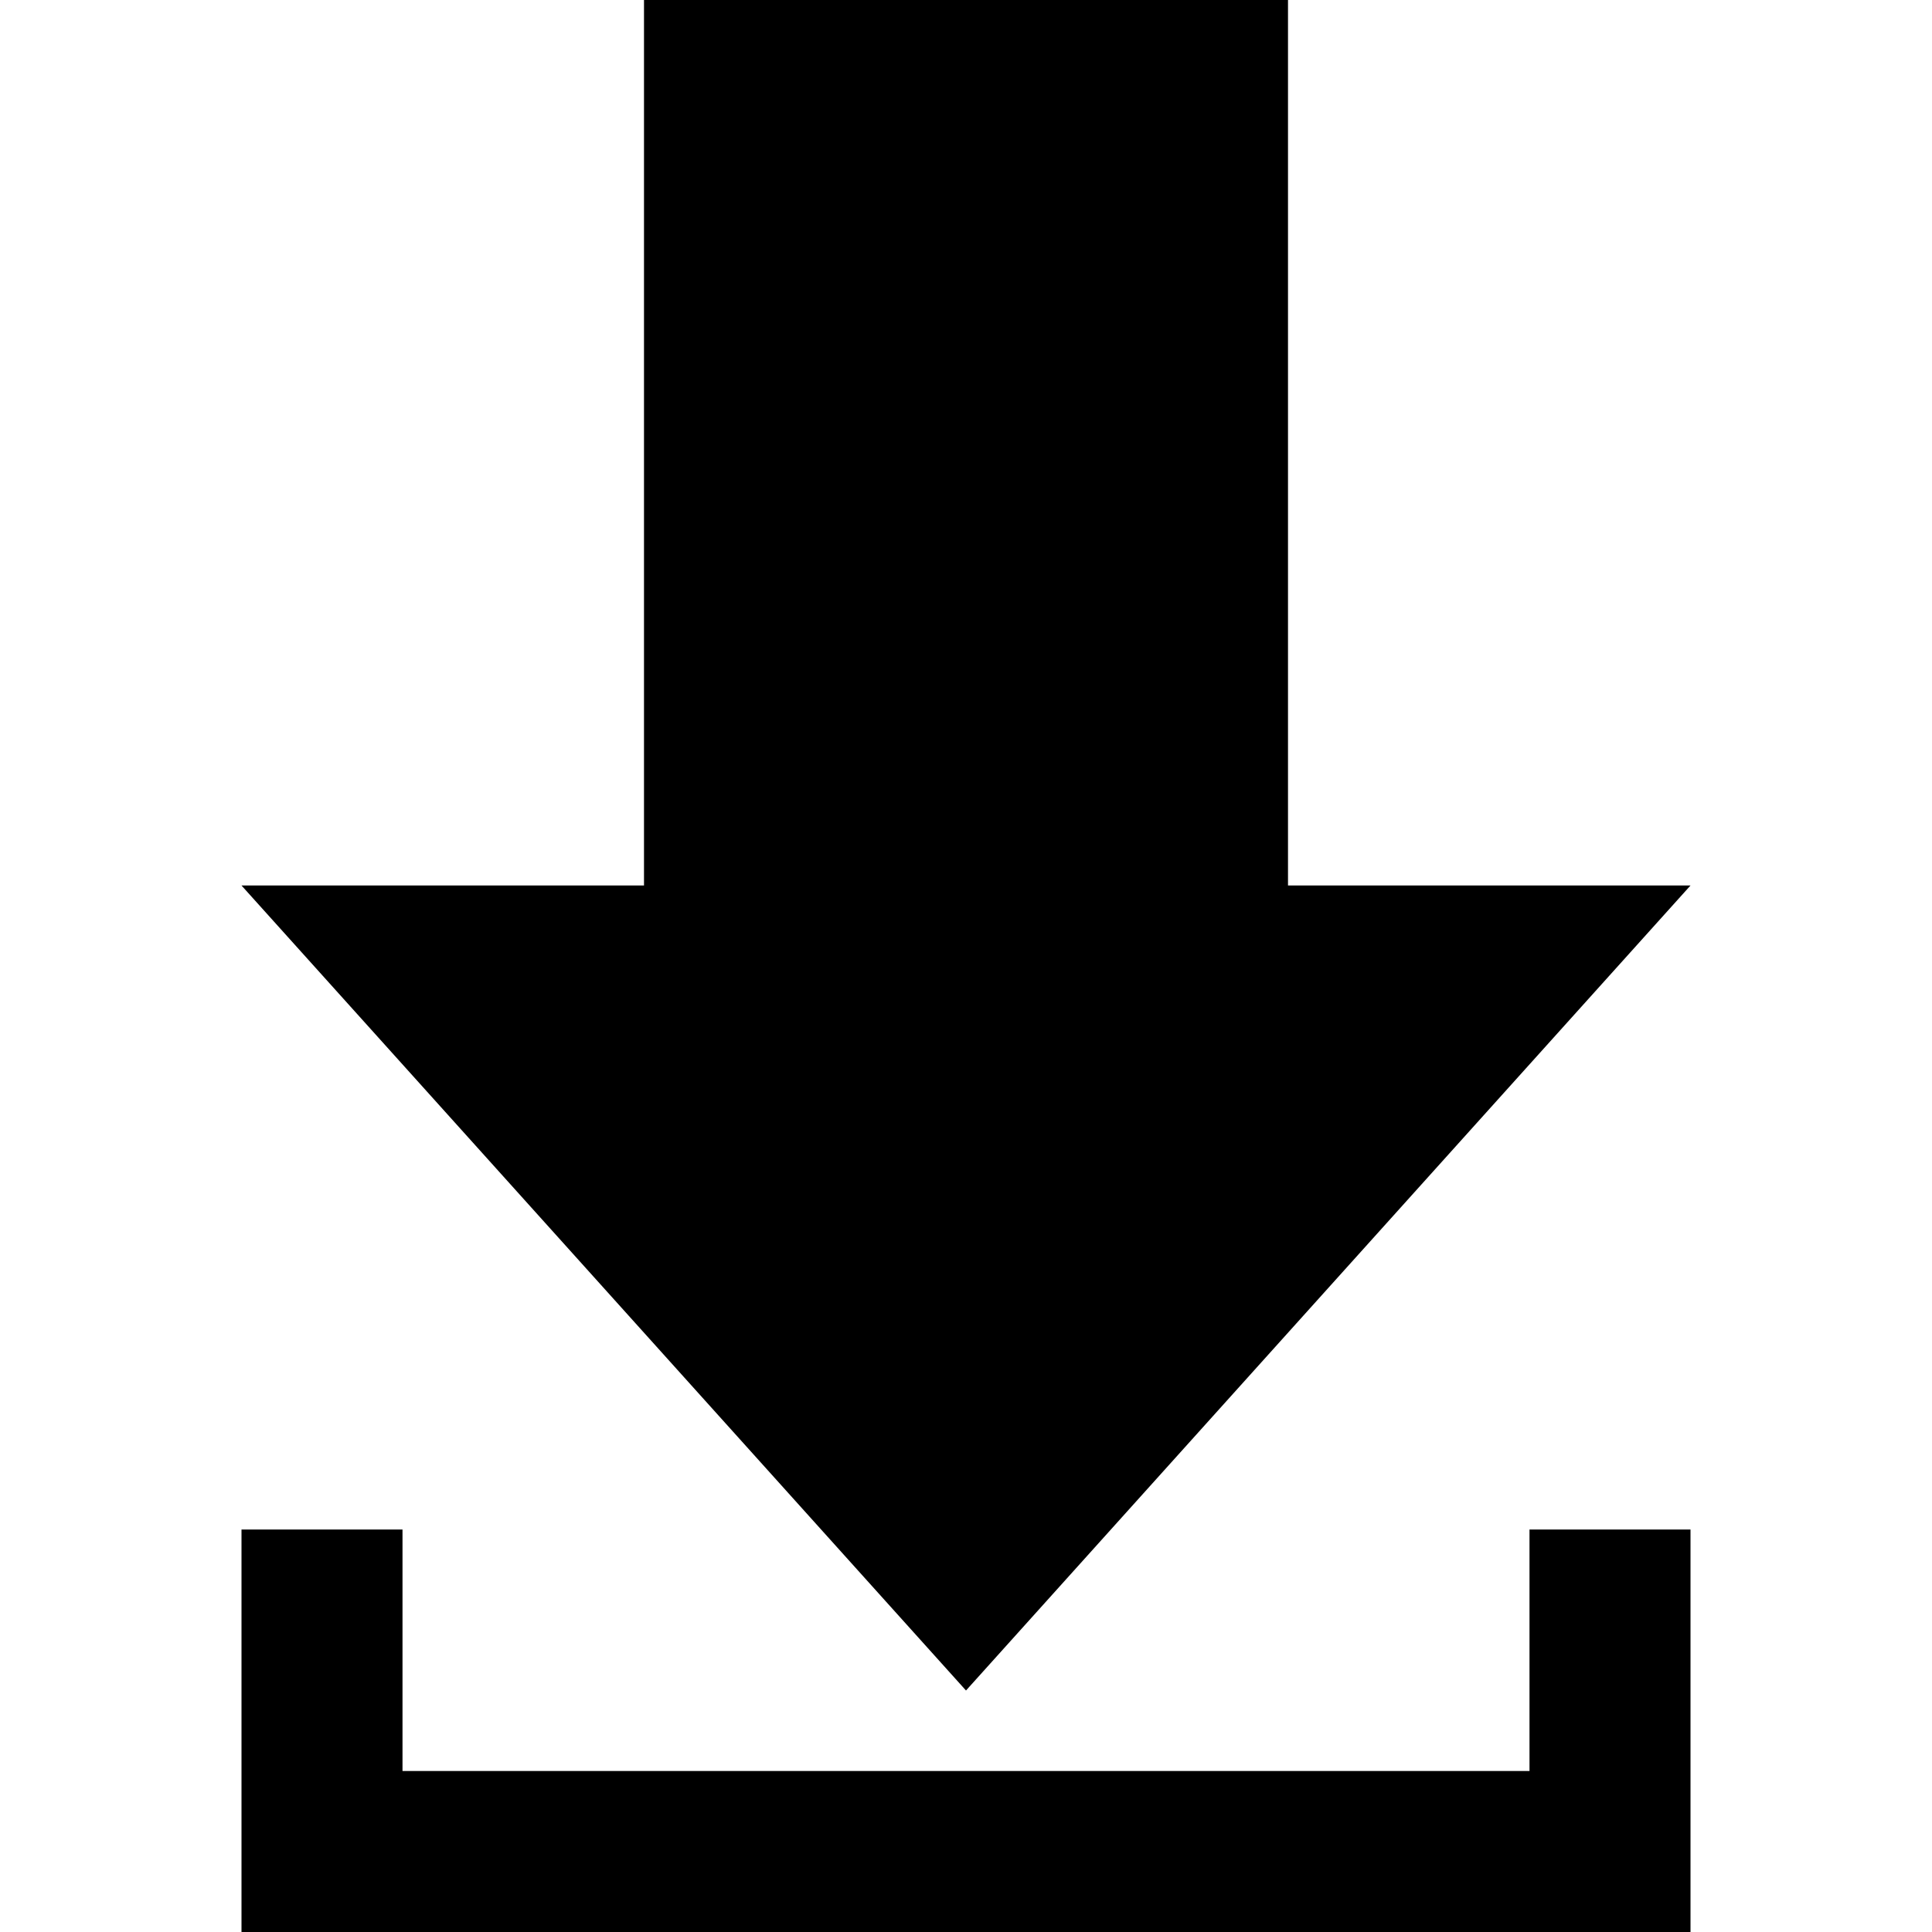
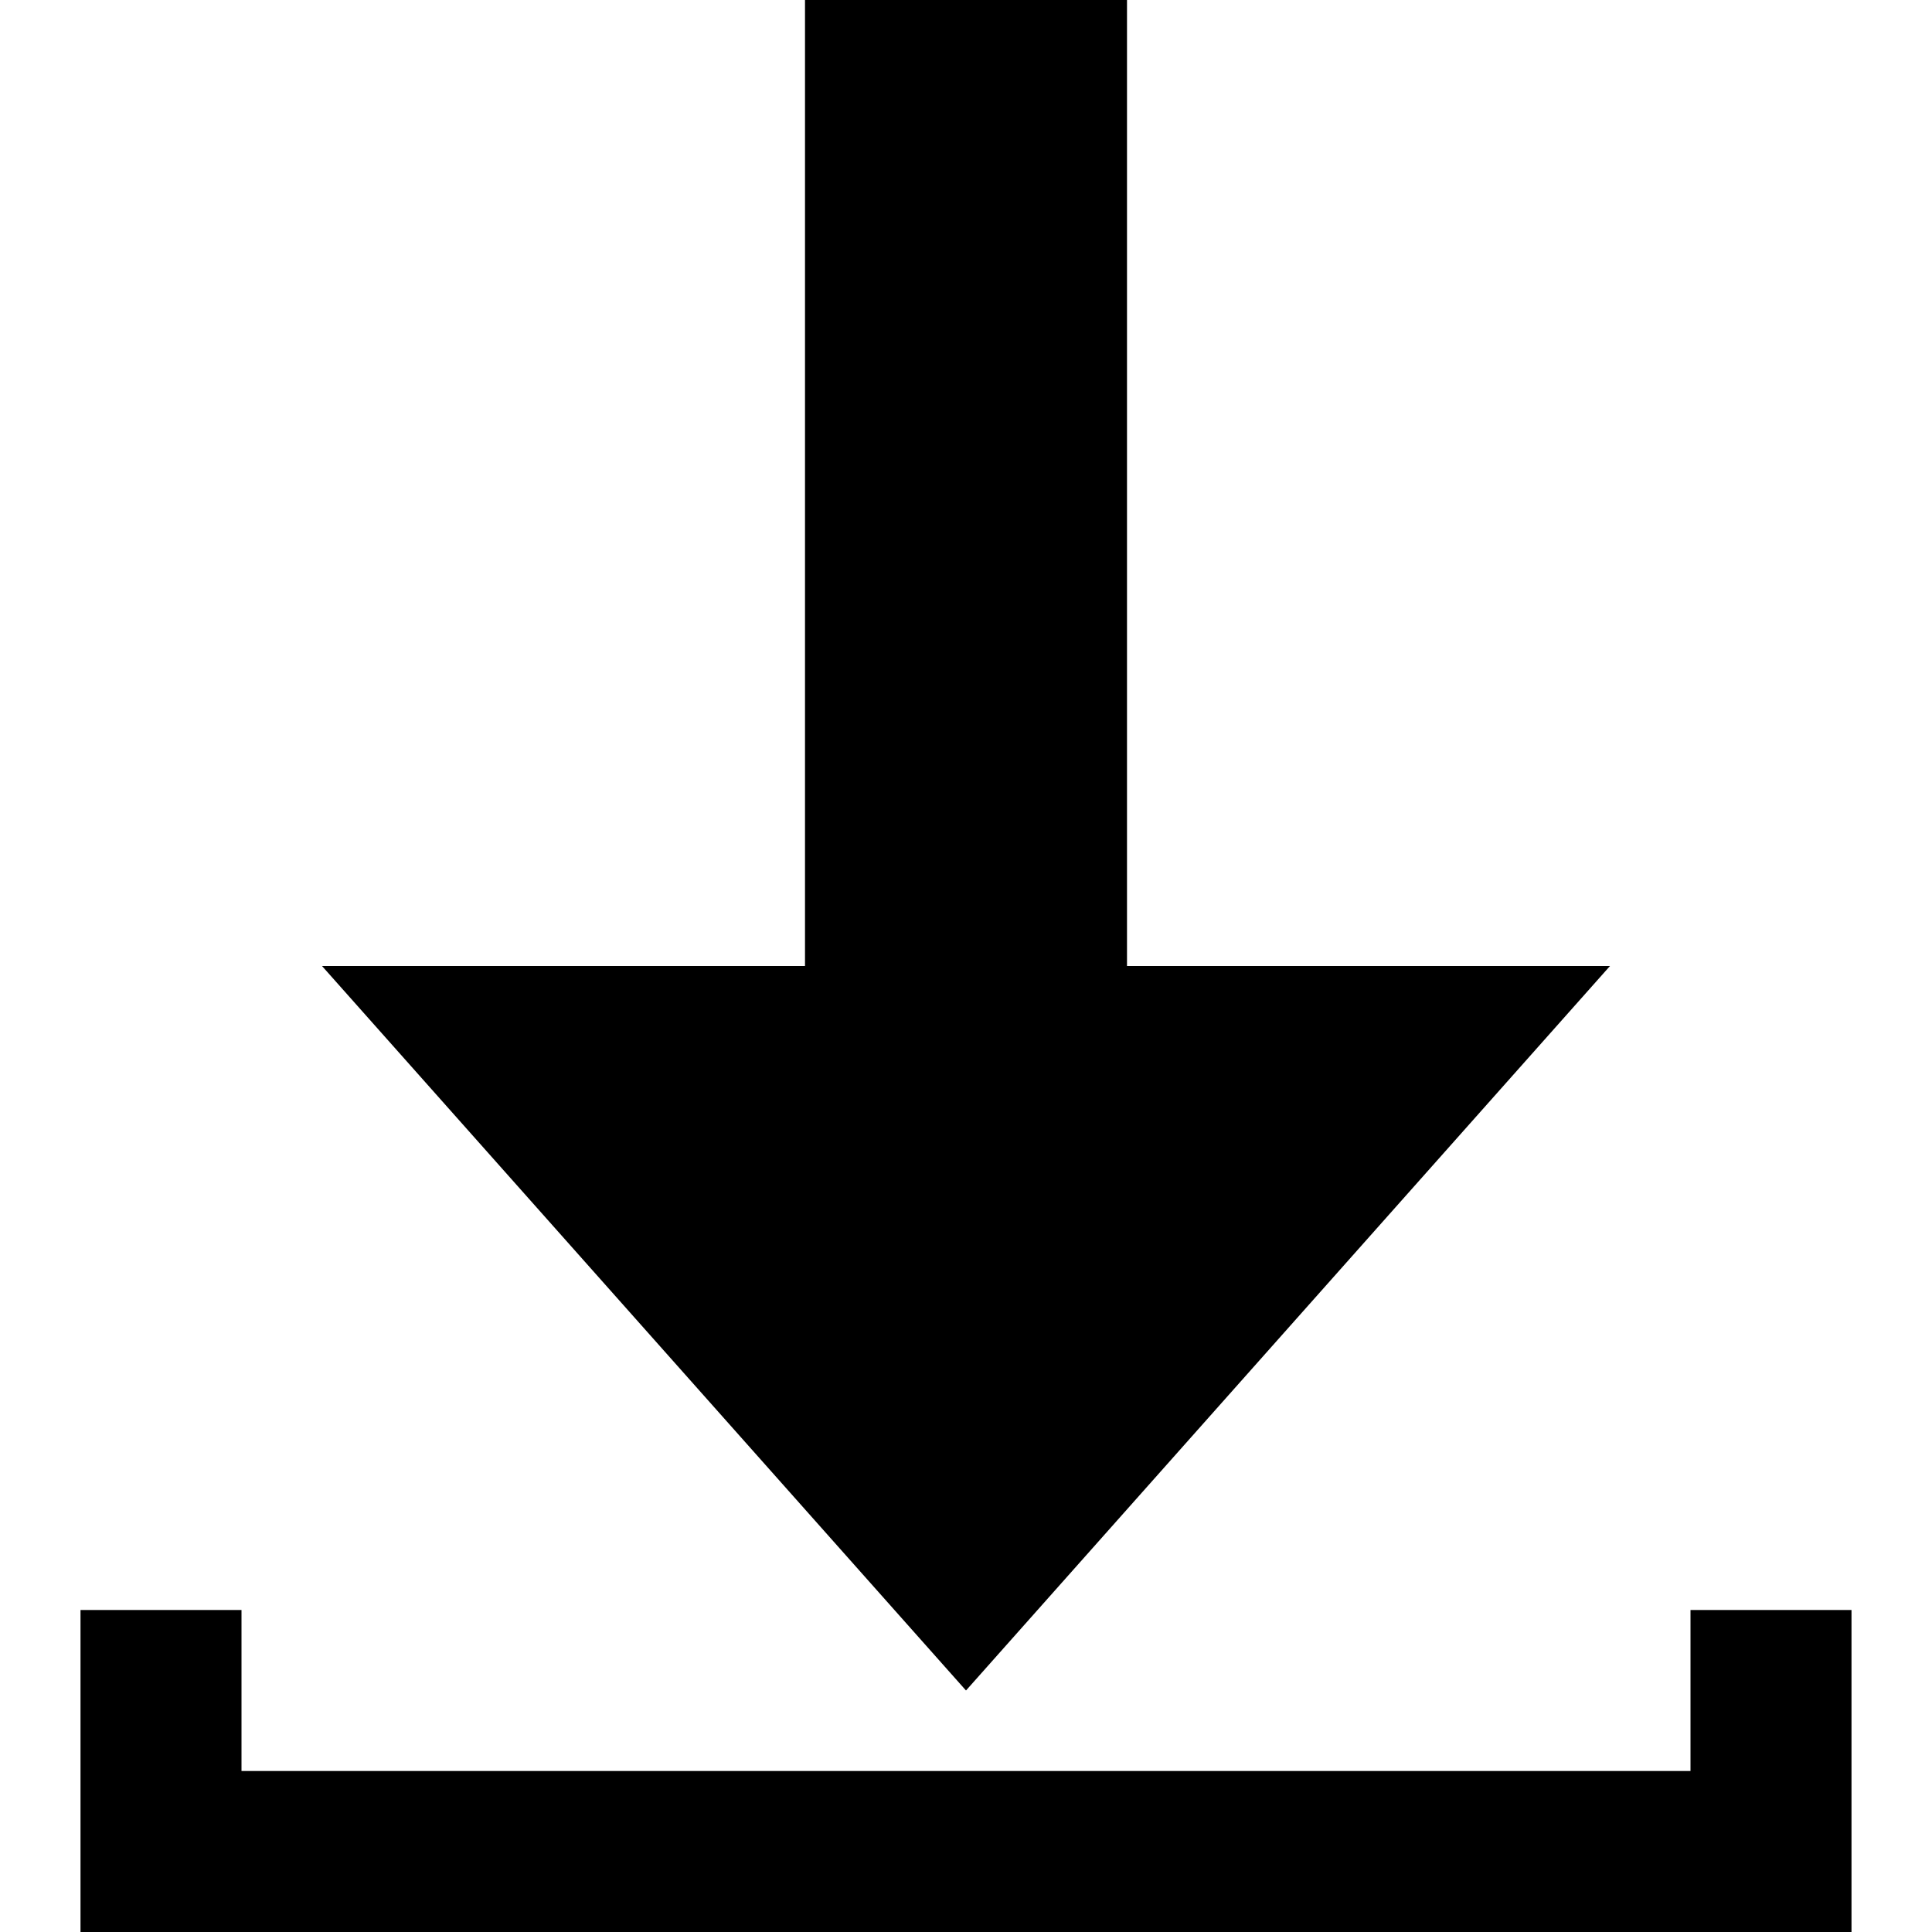
<svg xmlns="http://www.w3.org/2000/svg" width="24" height="24" viewBox="0 0 24 24">
-   <path d="M16 11h5l-9 10-9-10h5v-11h8v11zm3 8v3h-14v-3h-2v5h18v-5h-2z" />
+   <path d="M12 21l-8-9h6v-12h4v12h6l-8 9zm9-1v2h-18v-2h-2v4h22v-4h-2z" />
</svg>
